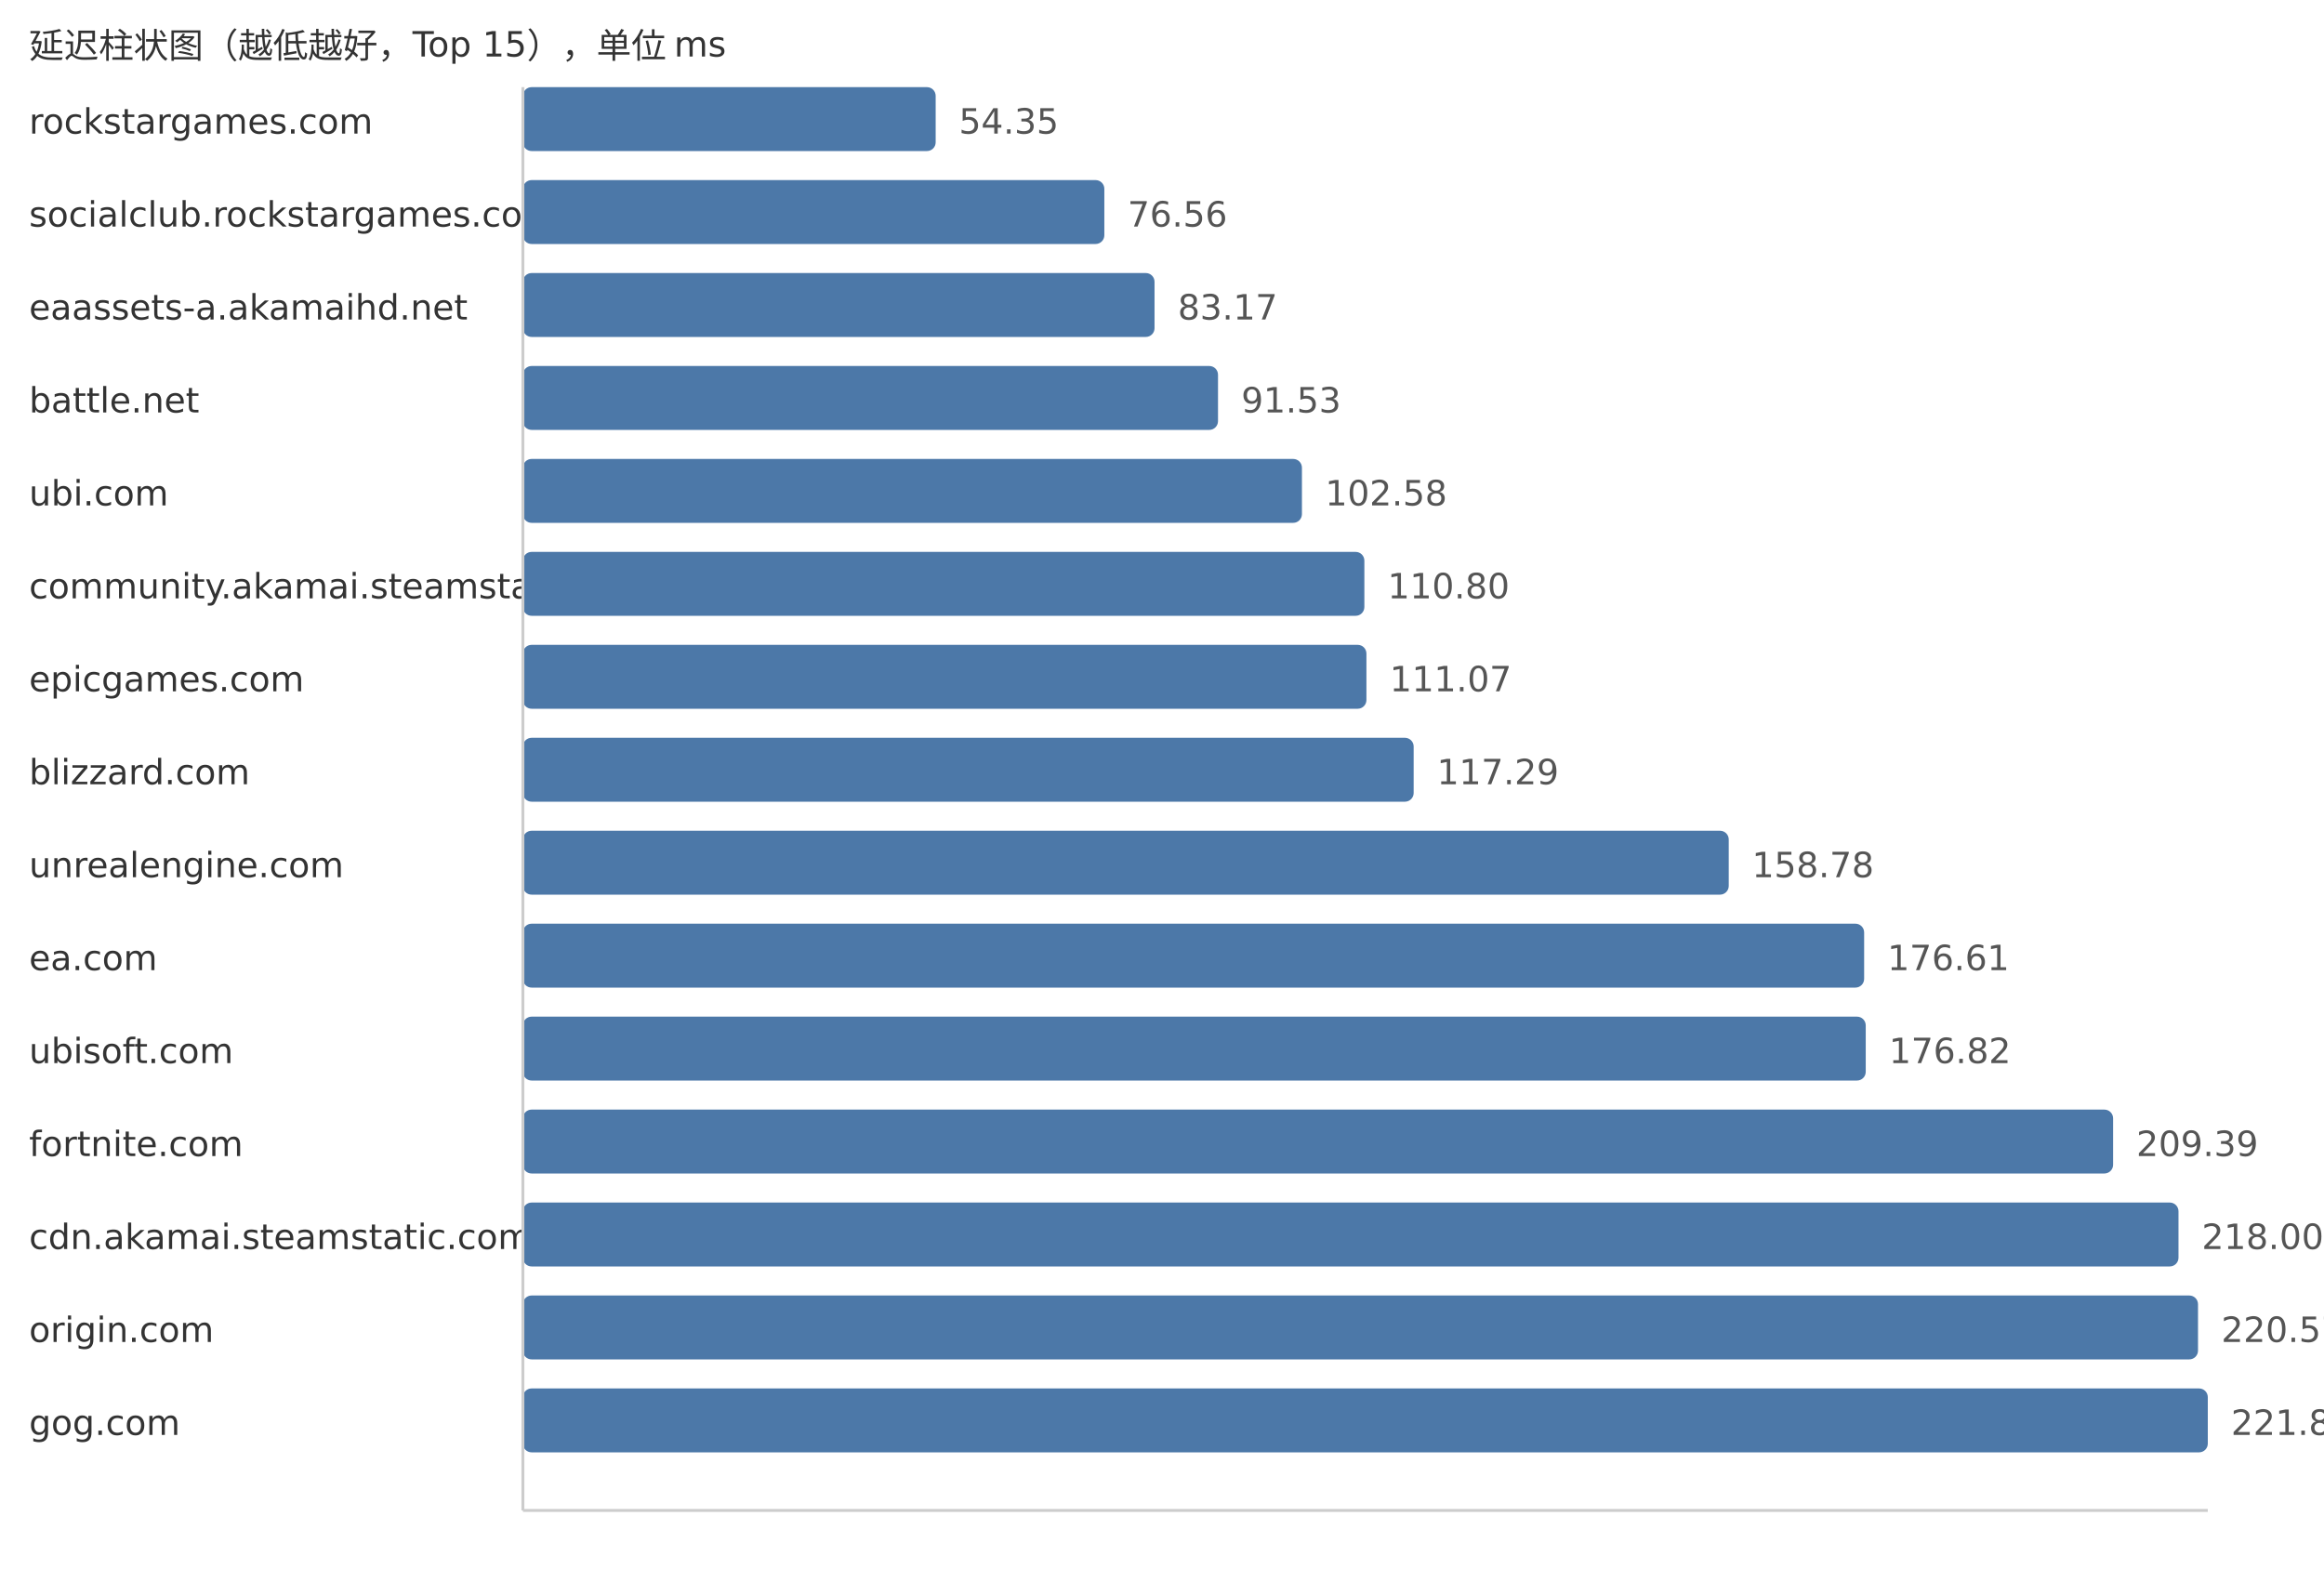
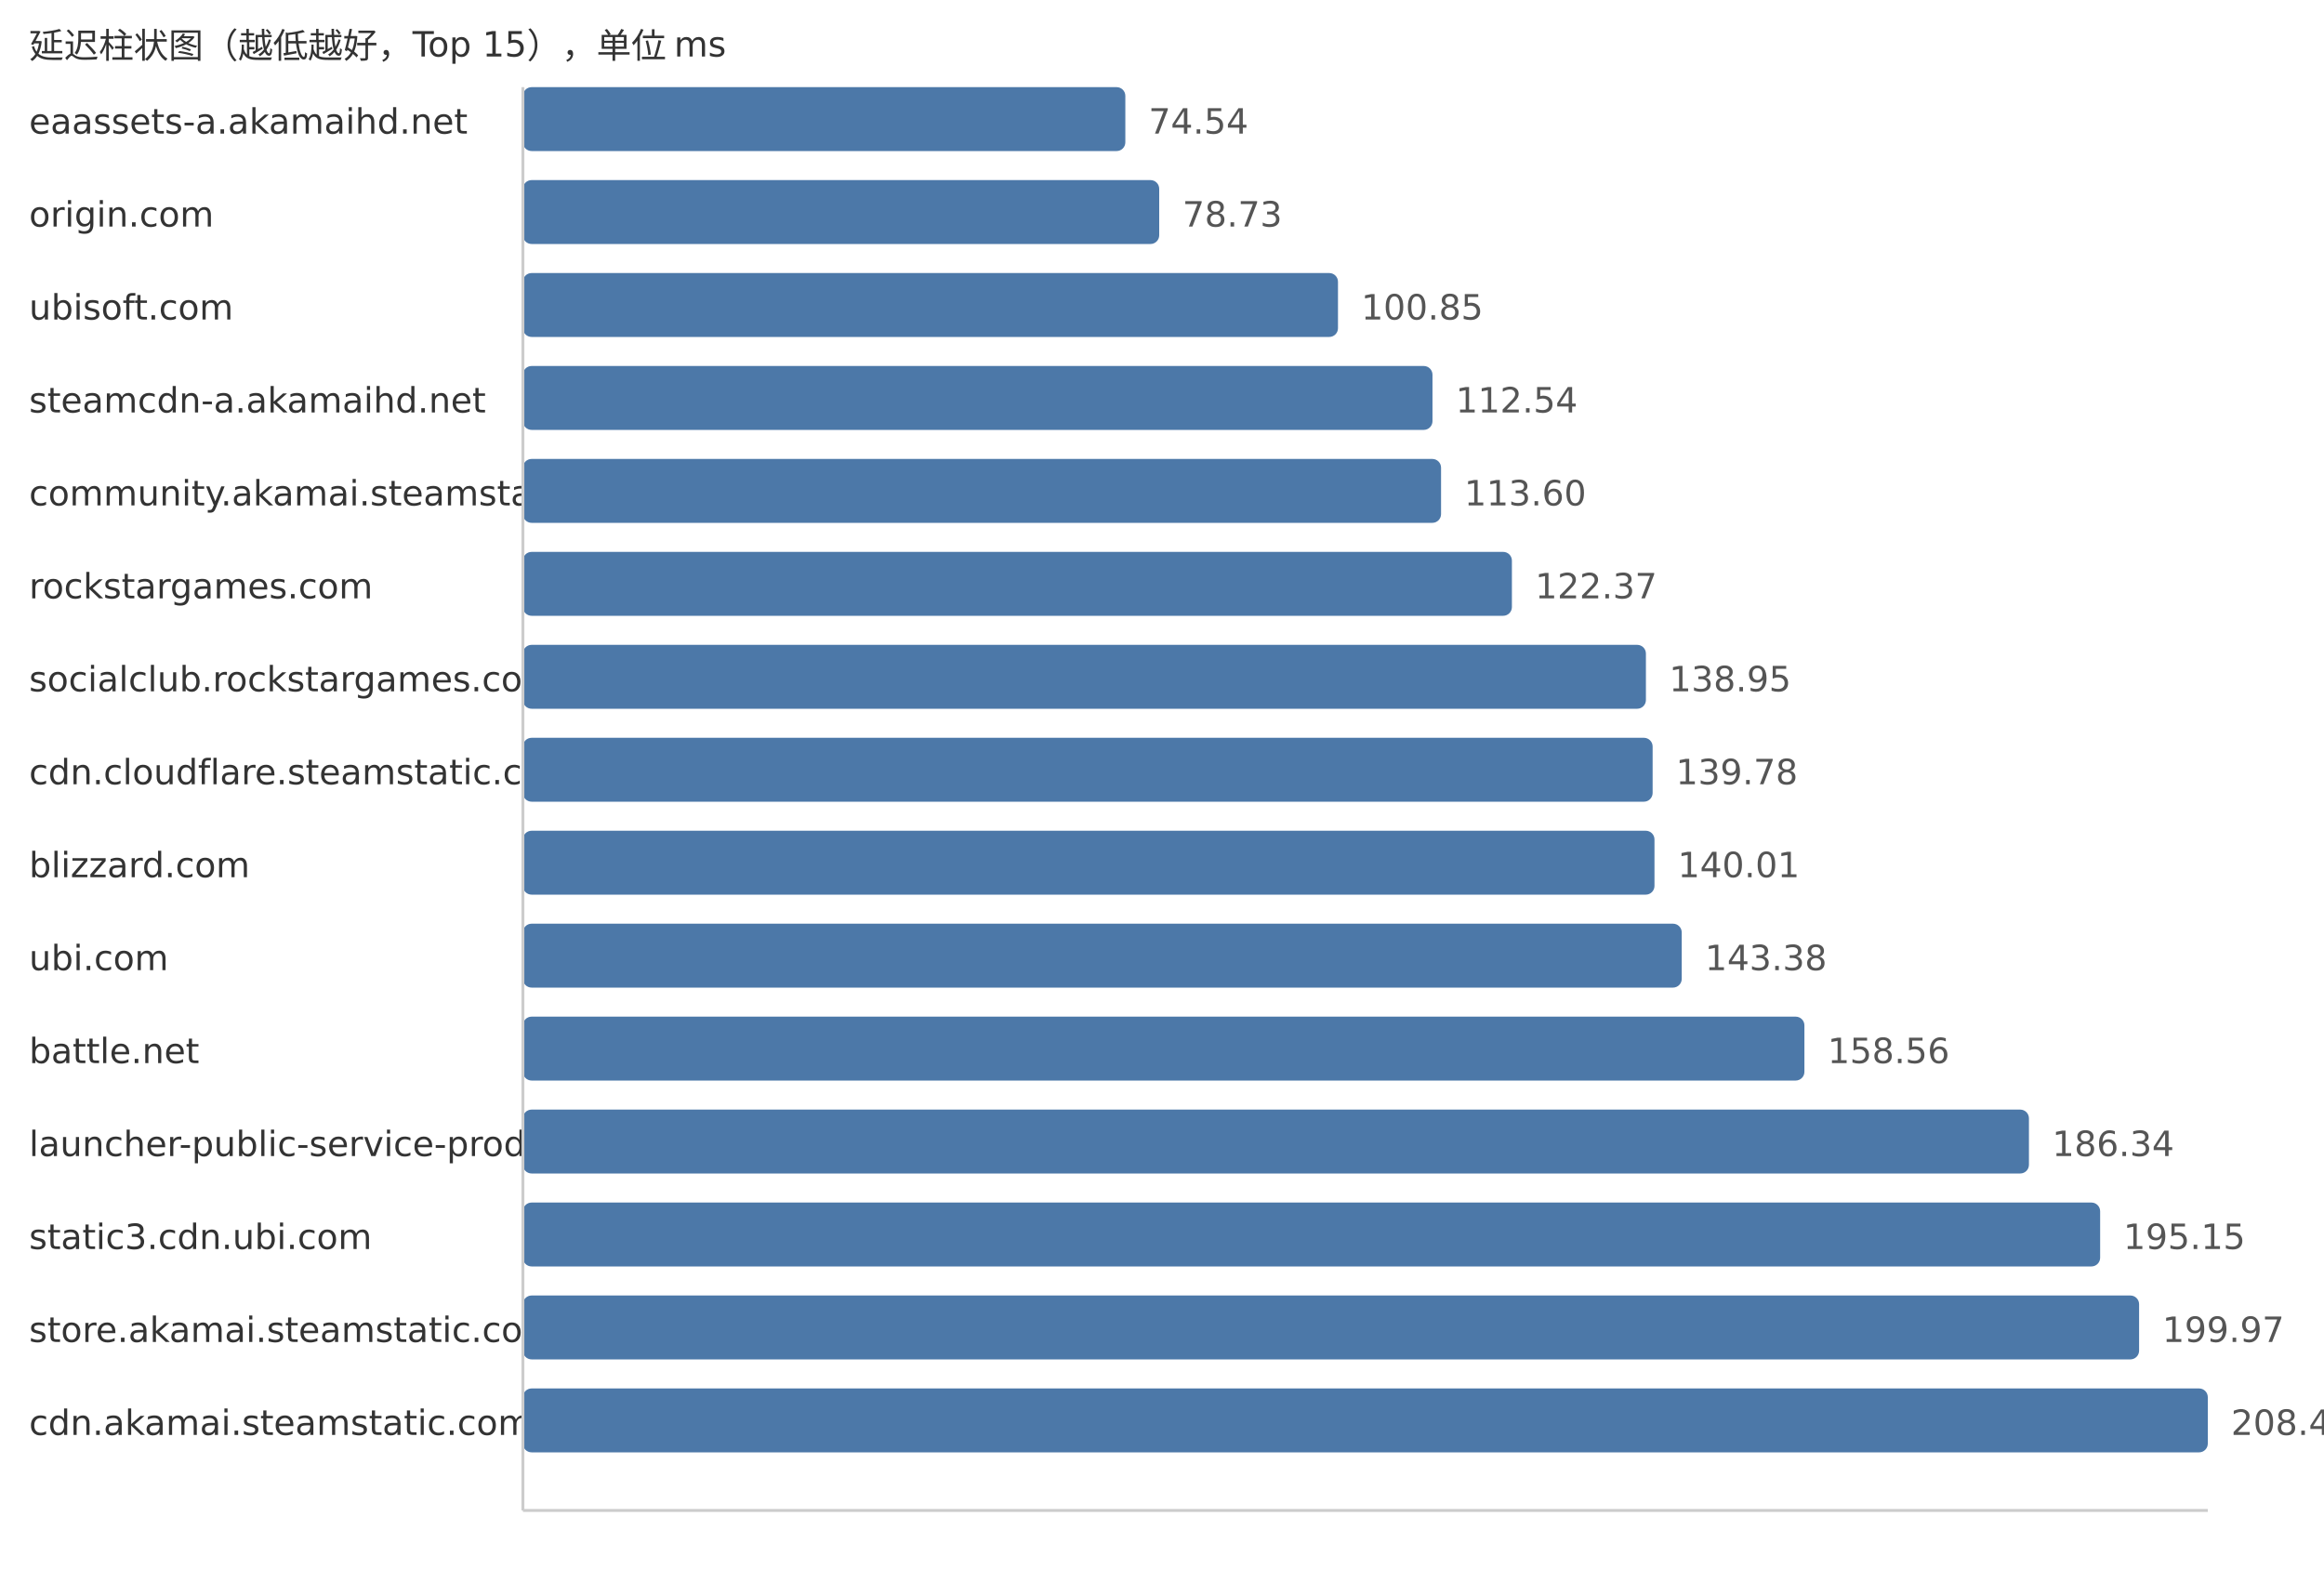
<svg xmlns="http://www.w3.org/2000/svg" width="800" height="540">
  <style> .label{font-family:DejaVu Sans,Verdana,Geneva,sans-serif;font-size:12px;fill:#333} .value{font-family:DejaVu Sans,Verdana,Geneva,sans-serif;font-size:12px;fill:#555} </style>
  <text x="10" y="20" class="label">延迟柱状图（越低越好，Top 15），单位 ms</text>
-   <text x="10" y="46" class="label">rockstargames.com</text>
-   <rect x="180" y="30" width="142.09" height="22" fill="#4c78a8" rx="3" />
-   <text x="330.09" y="46" class="value">54.35</text>
-   <text x="10" y="78" class="label">socialclub.rockstargames.com</text>
-   <rect x="180" y="62" width="200.15" height="22" fill="#4c78a8" rx="3" />
-   <text x="388.15" y="78" class="value">76.56</text>
-   <text x="10" y="110" class="label">eaassets-a.akamaihd.net</text>
-   <rect x="180" y="94" width="217.43" height="22" fill="#4c78a8" rx="3" />
-   <text x="405.43" y="110" class="value">83.17</text>
-   <text x="10" y="142" class="label">battle.net</text>
-   <rect x="180" y="126" width="239.28" height="22" fill="#4c78a8" rx="3" />
-   <text x="427.28" y="142" class="value">91.53</text>
-   <text x="10" y="174" class="label">ubi.com</text>
-   <rect x="180" y="158" width="268.17" height="22" fill="#4c78a8" rx="3" />
-   <text x="456.17" y="174" class="value">102.58</text>
-   <text x="10" y="206" class="label">community.akamai.steamstatic.com</text>
-   <rect x="180" y="190" width="289.66" height="22" fill="#4c78a8" rx="3" />
-   <text x="477.66" y="206" class="value">110.80</text>
-   <text x="10" y="238" class="label">epicgames.com</text>
-   <rect x="180" y="222" width="290.37" height="22" fill="#4c78a8" rx="3" />
-   <text x="478.37" y="238" class="value">111.07</text>
-   <text x="10" y="270" class="label">blizzard.com</text>
-   <rect x="180" y="254" width="306.63" height="22" fill="#4c78a8" rx="3" />
-   <text x="494.63" y="270" class="value">117.29</text>
-   <text x="10" y="302" class="label">unrealengine.com</text>
-   <rect x="180" y="286" width="415.09" height="22" fill="#4c78a8" rx="3" />
-   <text x="603.09" y="302" class="value">158.78</text>
-   <text x="10" y="334" class="label">ea.com</text>
-   <rect x="180" y="318" width="461.7" height="22" fill="#4c78a8" rx="3" />
-   <text x="649.7" y="334" class="value">176.61</text>
-   <text x="10" y="366" class="label">ubisoft.com</text>
-   <rect x="180" y="350" width="462.25" height="22" fill="#4c78a8" rx="3" />
-   <text x="650.25" y="366" class="value">176.82</text>
-   <text x="10" y="398" class="label">fortnite.com</text>
-   <rect x="180" y="382" width="547.4" height="22" fill="#4c78a8" rx="3" />
-   <text x="735.4" y="398" class="value">209.39</text>
-   <text x="10" y="430" class="label">cdn.akamai.steamstatic.com</text>
-   <rect x="180" y="414" width="569.91" height="22" fill="#4c78a8" rx="3" />
-   <text x="757.91" y="430" class="value">218.00</text>
-   <text x="10" y="462" class="label">origin.com</text>
-   <rect x="180" y="446" width="576.63" height="22" fill="#4c78a8" rx="3" />
-   <text x="764.63" y="462" class="value">220.57</text>
-   <text x="10" y="494" class="label">gog.com</text>
+   <text x="10" y="46" class="label">eaassets-a.akamaihd.net</text>
+   <rect x="180" y="30" width="207.38" height="22" fill="#4c78a8" rx="3" />
+   <text x="395.38" y="46" class="value">74.54</text>
+   <text x="10" y="78" class="label">origin.com</text>
+   <rect x="180" y="62" width="219.04" height="22" fill="#4c78a8" rx="3" />
+   <text x="407.04" y="78" class="value">78.73</text>
+   <text x="10" y="110" class="label">ubisoft.com</text>
+   <rect x="180" y="94" width="280.58" height="22" fill="#4c78a8" rx="3" />
+   <text x="468.58" y="110" class="value">100.85</text>
+   <text x="10" y="142" class="label">steamcdn-a.akamaihd.net</text>
+   <rect x="180" y="126" width="313.11" height="22" fill="#4c78a8" rx="3" />
+   <text x="501.11" y="142" class="value">112.54</text>
+   <text x="10" y="174" class="label">community.akamai.steamstatic.com</text>
+   <rect x="180" y="158" width="316.06" height="22" fill="#4c78a8" rx="3" />
+   <text x="504.06" y="174" class="value">113.60</text>
+   <text x="10" y="206" class="label">rockstargames.com</text>
+   <rect x="180" y="190" width="340.45" height="22" fill="#4c78a8" rx="3" />
+   <text x="528.45" y="206" class="value">122.37</text>
+   <text x="10" y="238" class="label">socialclub.rockstargames.com</text>
+   <rect x="180" y="222" width="386.58" height="22" fill="#4c78a8" rx="3" />
+   <text x="574.58" y="238" class="value">138.95</text>
+   <text x="10" y="270" class="label">cdn.cloudflare.steamstatic.com</text>
+   <rect x="180" y="254" width="388.89" height="22" fill="#4c78a8" rx="3" />
+   <text x="576.89" y="270" class="value">139.78</text>
+   <text x="10" y="302" class="label">blizzard.com</text>
+   <rect x="180" y="286" width="389.53" height="22" fill="#4c78a8" rx="3" />
+   <text x="577.53" y="302" class="value">140.01</text>
+   <text x="10" y="334" class="label">ubi.com</text>
+   <rect x="180" y="318" width="398.91" height="22" fill="#4c78a8" rx="3" />
+   <text x="586.91" y="334" class="value">143.38</text>
+   <text x="10" y="366" class="label">battle.net</text>
+   <rect x="180" y="350" width="441.14" height="22" fill="#4c78a8" rx="3" />
+   <text x="629.14" y="366" class="value">158.56</text>
+   <text x="10" y="398" class="label">launcher-public-service-prod06.ol.epicgames.com</text>
+   <rect x="180" y="382" width="518.43" height="22" fill="#4c78a8" rx="3" />
+   <text x="706.43" y="398" class="value">186.34</text>
+   <text x="10" y="430" class="label">static3.cdn.ubi.com</text>
+   <rect x="180" y="414" width="542.94" height="22" fill="#4c78a8" rx="3" />
+   <text x="730.94" y="430" class="value">195.15</text>
+   <text x="10" y="462" class="label">store.akamai.steamstatic.com</text>
+   <rect x="180" y="446" width="556.35" height="22" fill="#4c78a8" rx="3" />
+   <text x="744.35" y="462" class="value">199.97</text>
+   <text x="10" y="494" class="label">cdn.akamai.steamstatic.com</text>
  <rect x="180" y="478" width="580.0" height="22" fill="#4c78a8" rx="3" />
-   <text x="768.0" y="494" class="value">221.86</text>
+   <text x="768.0" y="494" class="value">208.47</text>
  <line x1="180" y1="30" x2="180" y2="520" stroke="#ccc" />
  <line x1="180" y1="520" x2="760" y2="520" stroke="#ccc" />
</svg>
